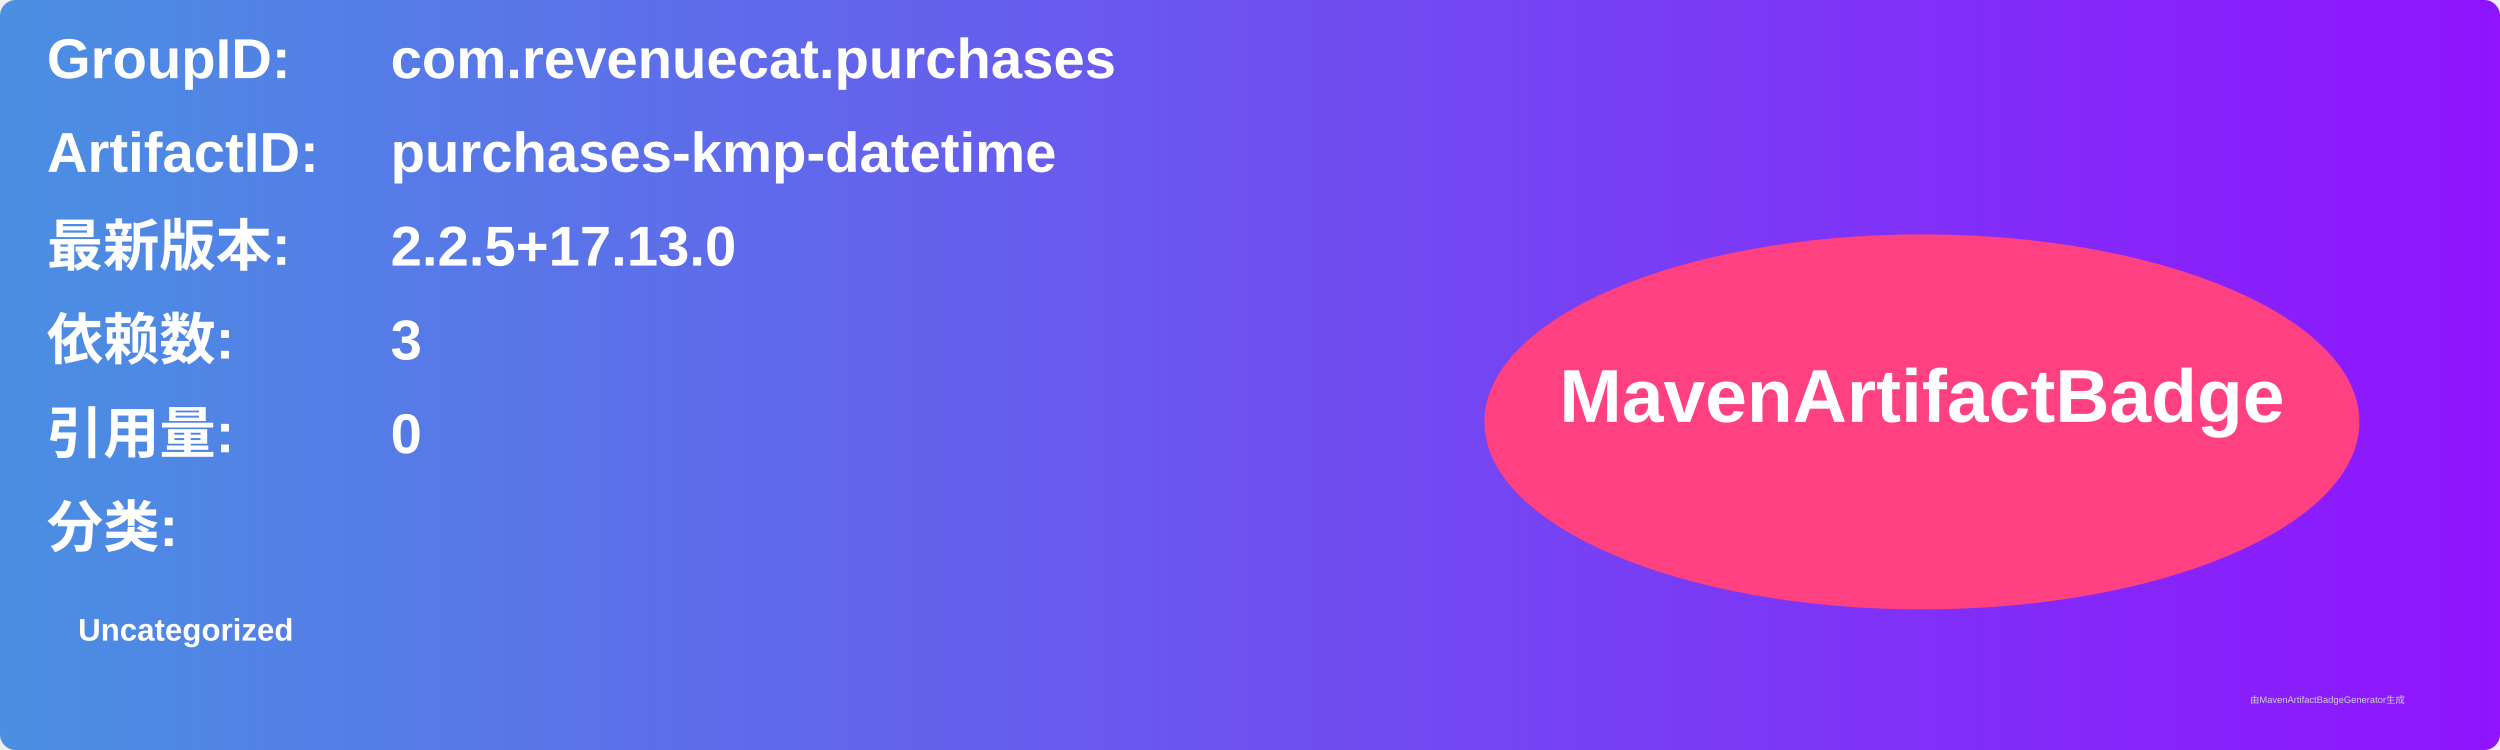
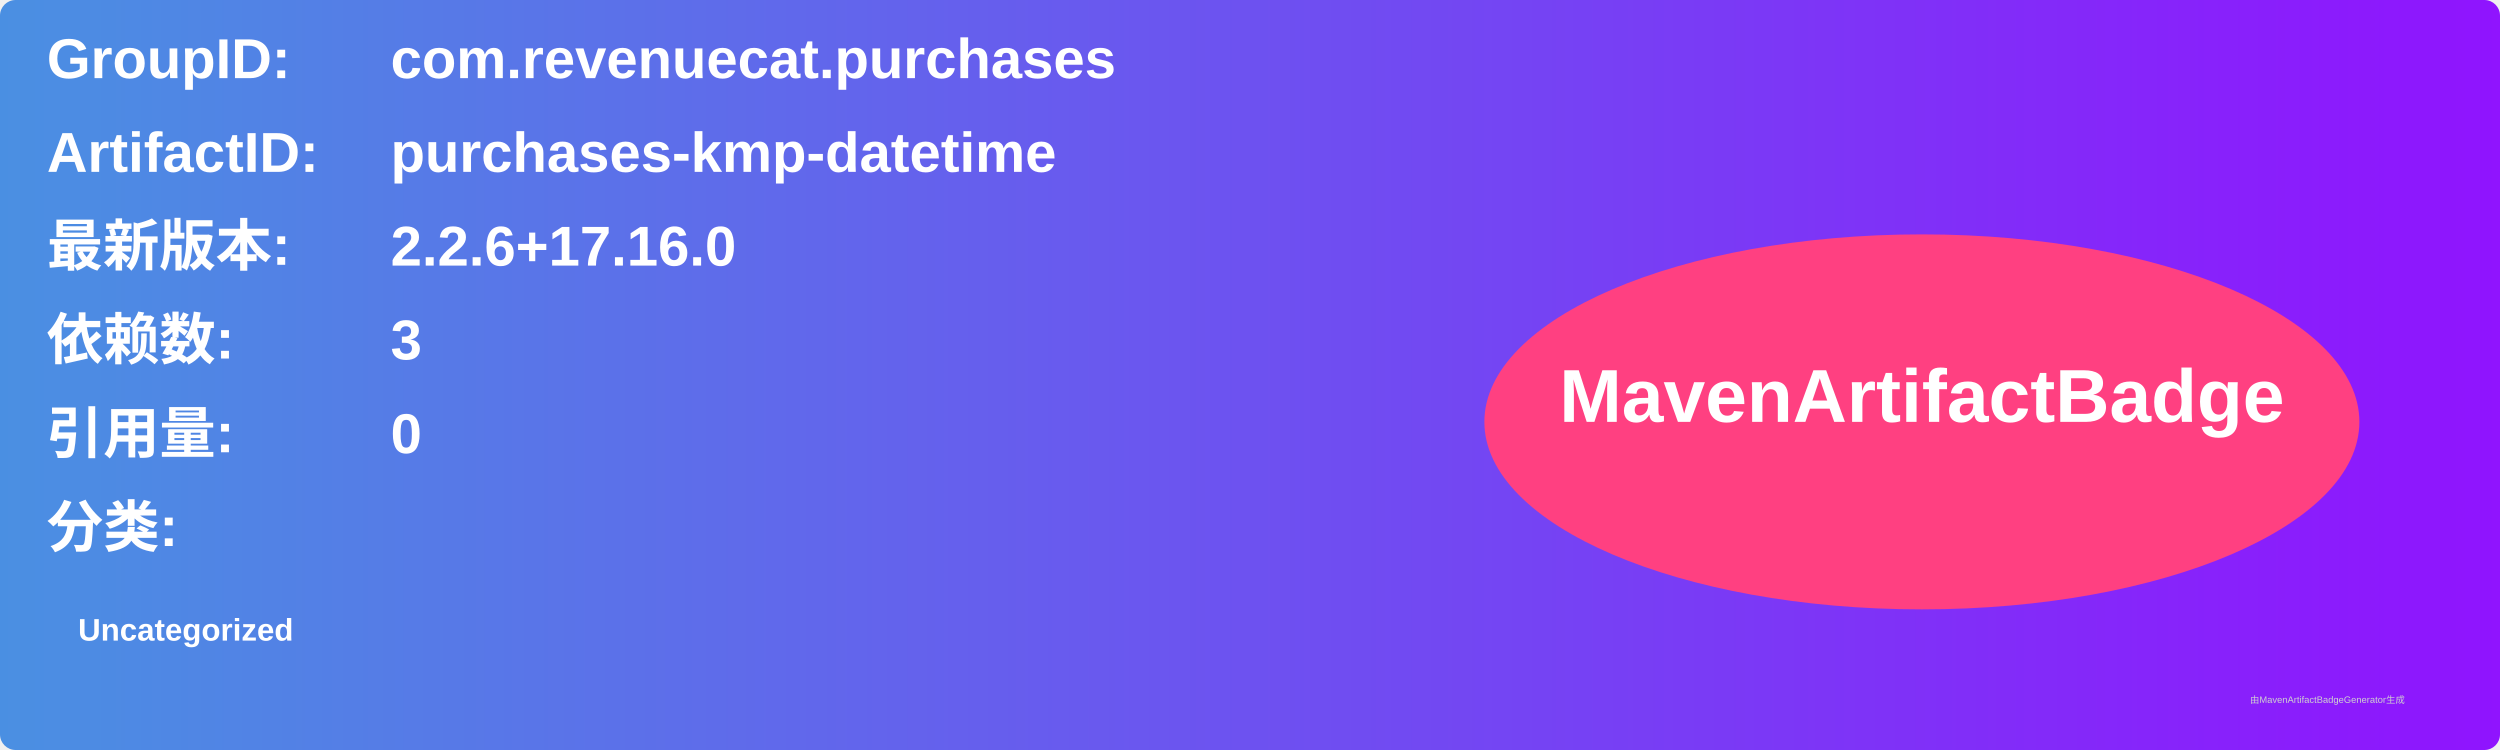
<svg xmlns="http://www.w3.org/2000/svg" width="800" height="240" viewBox="0 0 800 240">
  <linearGradient id="grad" x1="0%" y1="0%" x2="100%" y2="0%">
    <stop offset="0%" stop-color="#4a90e2" />
    <stop offset="100%" stop-color="#9013fe" />
  </linearGradient>
  <rect width="100%" height="100%" rx="5" ry="5" fill="url(#grad)" />
  <g transform="translate(15, 15)">
    <text x="0" y="10" font-family="Arial" font-size="18" fill="white" font-weight="bold" width="260">GroupID:</text>
    <text x="110" y="10" font-family="Arial" font-size="18" fill="white" font-weight="bold" width="460">com.revenuecat.purchases</text>
    <text x="0" y="40" font-family="Arial" font-size="18" fill="white" font-weight="bold" width="260">ArtifactID:</text>
    <text x="110" y="40" font-family="Arial" font-size="18" fill="white" font-weight="bold" width="460">purchases-kmp-datetime</text>
    <text x="0" y="70" font-family="Arial" font-size="18" fill="white" font-weight="bold">最新版本:</text>
    <text x="110" y="70" font-family="Arial" font-size="18" fill="white" font-weight="bold">
-       <tspan font-weight="bold">2.2.5+17.13.0</tspan>
+       <tspan font-weight="bold">2.2.6+17.16.0</tspan>
    </text>
    <text x="0" y="100" font-family="Arial" font-size="18" fill="white" font-weight="bold">依赖数: </text>
    <text x="110" y="100" font-family="Arial" font-size="18" fill="white">
      <tspan font-weight="bold">3</tspan>
    </text>
    <text x="0" y="130" font-family="Arial" font-size="18" fill="white" font-weight="bold">引用量: </text>
    <text x="110" y="130" font-family="Arial" font-size="18" fill="white">
      <tspan font-weight="bold">0</tspan>
    </text>
    <text x="0" y="160" font-family="Arial" font-size="18" fill="white" font-weight="bold">分类:</text>
    <text x="10" y="190" font-family="Arial" font-size="10" fill="white">
      <tspan font-weight="bold">Uncategorized</tspan>
    </text>
    <ellipse cx="600" cy="120" rx="140" ry="60" fill="#ff4081" />
    <text x="600" y="120" text-anchor="middle" font-family="Arial" font-size="24" fill="white" font-weight="bold">MavenArtifactBadge</text>
  </g>
  <text x="720" y="225" font-family="Arial" font-size="3" fill="#d0d0d0">由MavenArtifactBadgeGenerator生成</text>
</svg>
